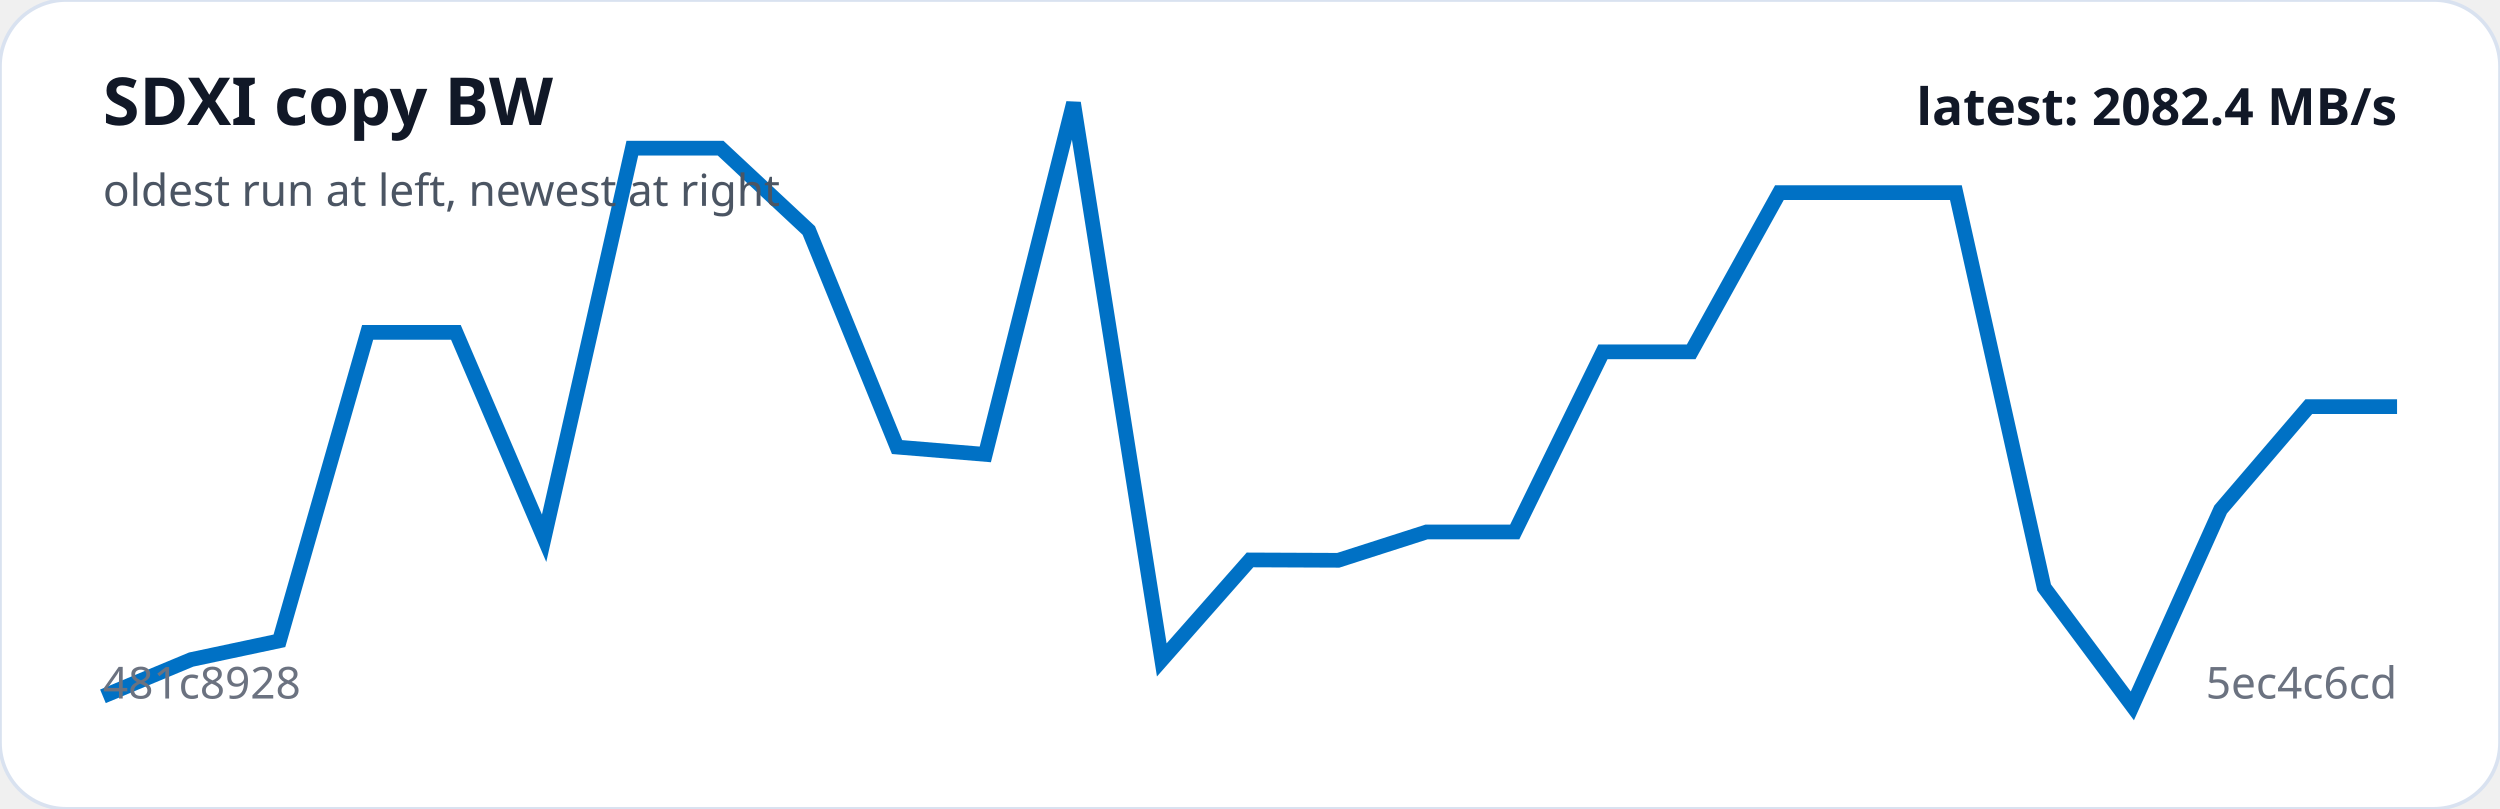
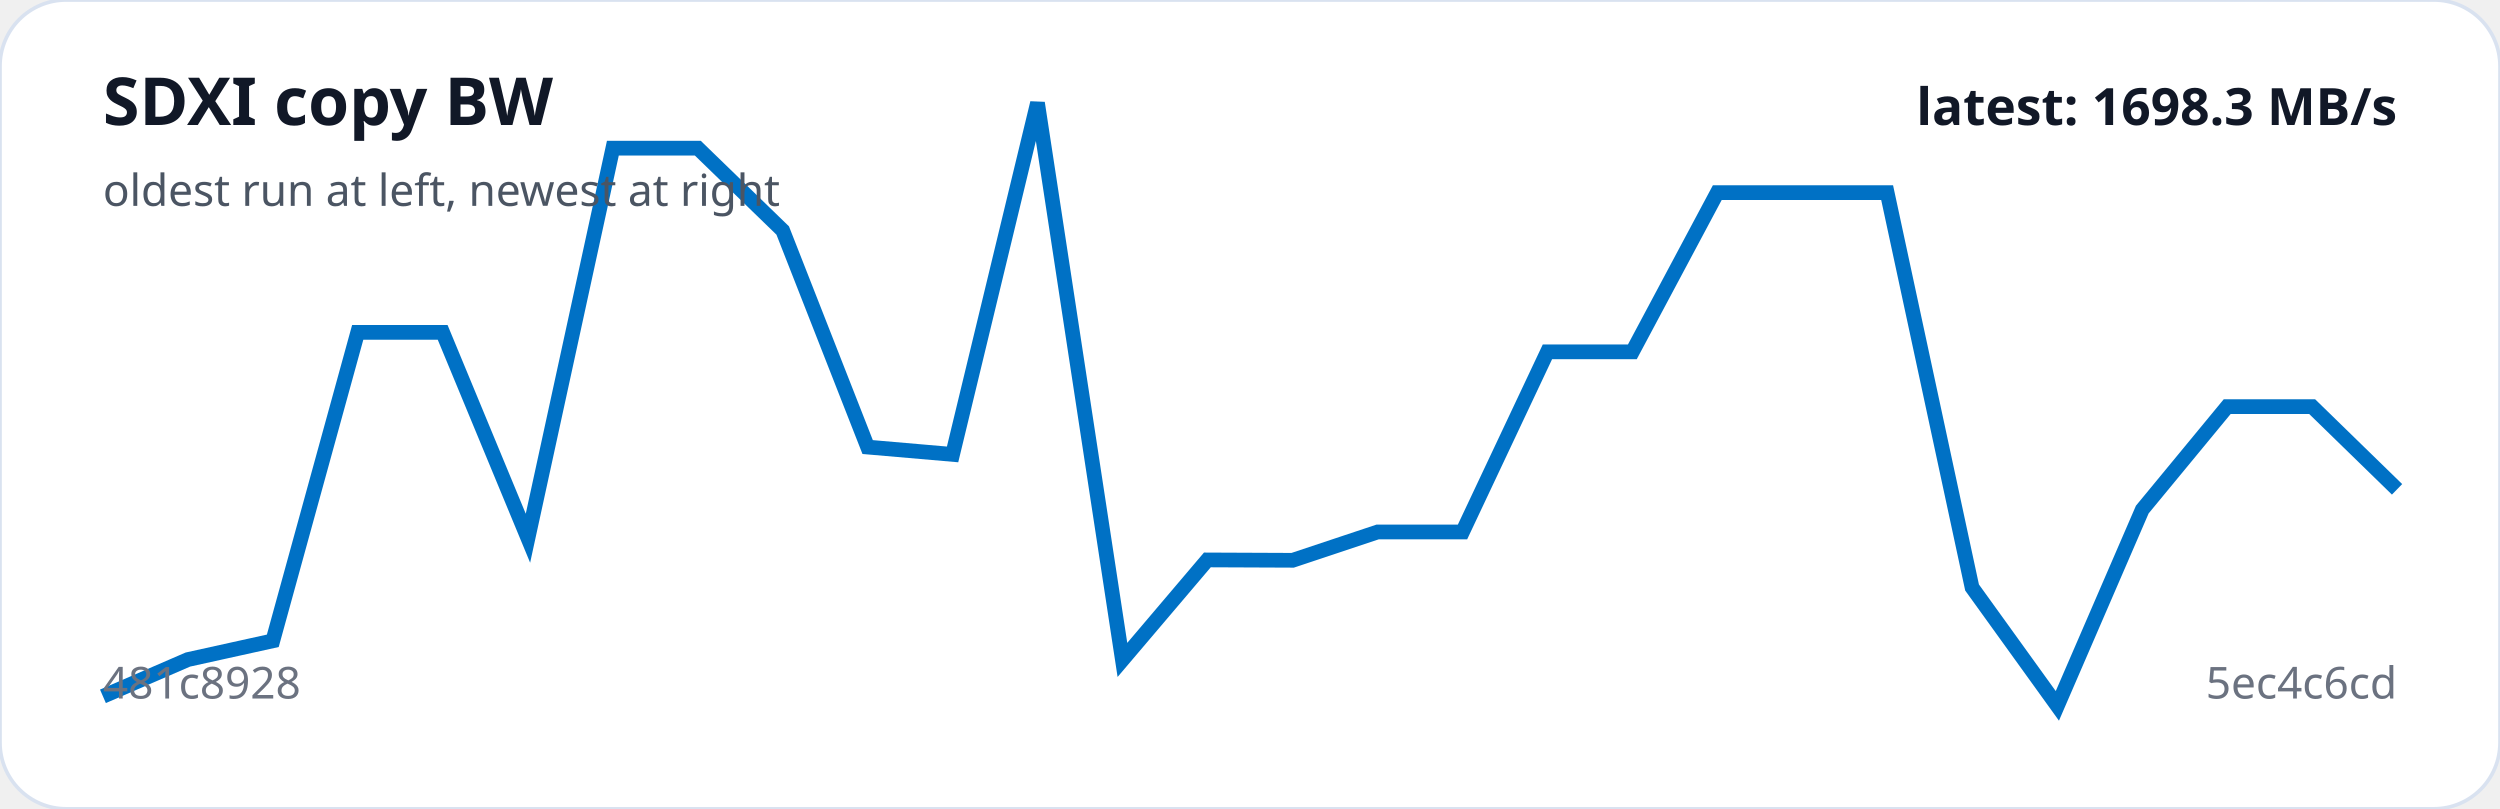
<svg xmlns="http://www.w3.org/2000/svg" viewBox="0 0 680 220" width="100%" role="img" aria-label="SDXI copy BW trend">
  <rect width="100%" height="100%" rx="18" fill="#ffffff" stroke="#d9e2f0" />
-   <polyline fill="none" stroke="#0071C5" stroke-width="4" points="28.0,189.4 52.0,179.4 76.0,174.3 100.0,90.4 124.0,90.4 148.0,146.4 172.0,40.3 196.0,40.3 220.0,62.7 244.0,121.6 268.0,123.6 292.0,28.0 316.0,179.5 340.0,152.3 364.0,152.4 388.0,144.7 412.0,144.7 436.0,95.7 460.0,95.7 484.0,52.4 508.0,52.4 532.0,52.4 556.0,159.8 580.0,192.0 604.0,138.6 628.0,110.6 652.0,110.6" />
+   <polyline fill="none" stroke="#0071C5" stroke-width="4" points="28.0,189.4 51.1,179.4 74.2,174.3 97.3,90.4 120.4,90.4 143.6,146.4 166.7,40.3 189.8,40.3 212.9,62.7 236.0,121.6 259.1,123.6 282.2,28.0 305.3,179.5 328.4,152.3 351.6,152.4 374.7,144.7 397.8,144.7 420.9,95.7 444.0,95.7 467.1,52.4 490.2,52.4 513.3,52.4 536.4,159.8 559.6,192.0 582.7,138.6 605.8,110.6 628.9,110.6 652.0,133.1" />
  <text x="28" y="34" fill="#111827" font-family="system-ui,sans-serif" font-size="18" font-weight="700">SDXI copy BW</text>
  <text x="28" y="56" fill="#4b5563" font-family="system-ui,sans-serif" font-size="12">oldest run at left, newest at right</text>
  <text x="28" y="190" fill="#6b7280" font-family="system-ui,sans-serif" font-size="12">481c8928</text>
  <text x="652" y="190" text-anchor="end" fill="#6b7280" font-family="system-ui,sans-serif" font-size="12">5ec4c6cd</text>
-   <text x="652" y="34" text-anchor="end" fill="#111827" font-family="system-ui,sans-serif" font-size="14" font-weight="700">latest: 2082.4 MB/s</text>
+   <text x="652" y="34" text-anchor="end" fill="#111827" font-family="system-ui,sans-serif" font-size="14" font-weight="700">latest: 1698.3 MB/s</text>
</svg>
